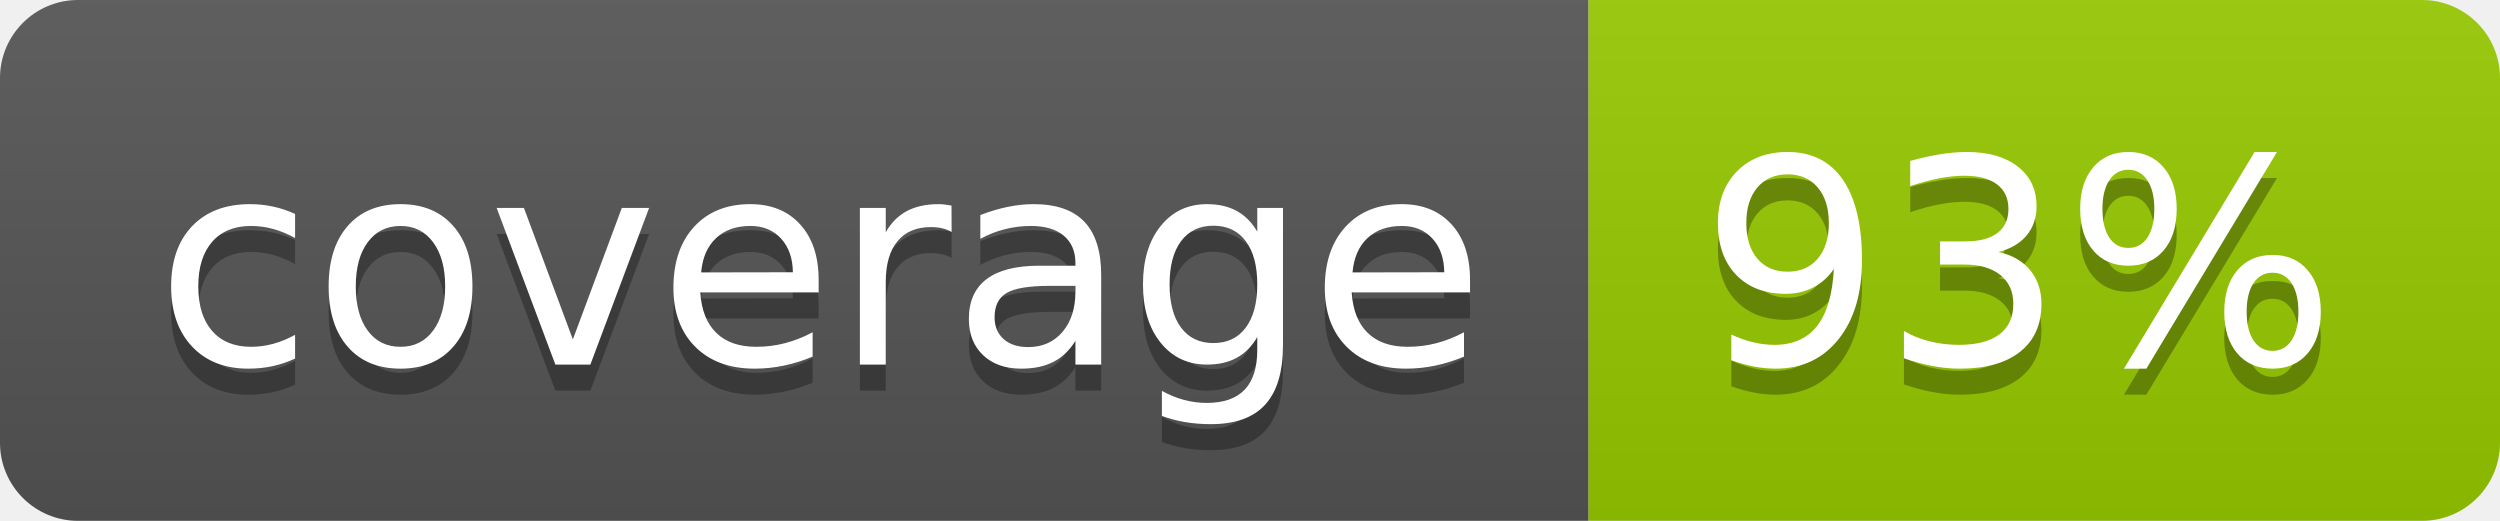
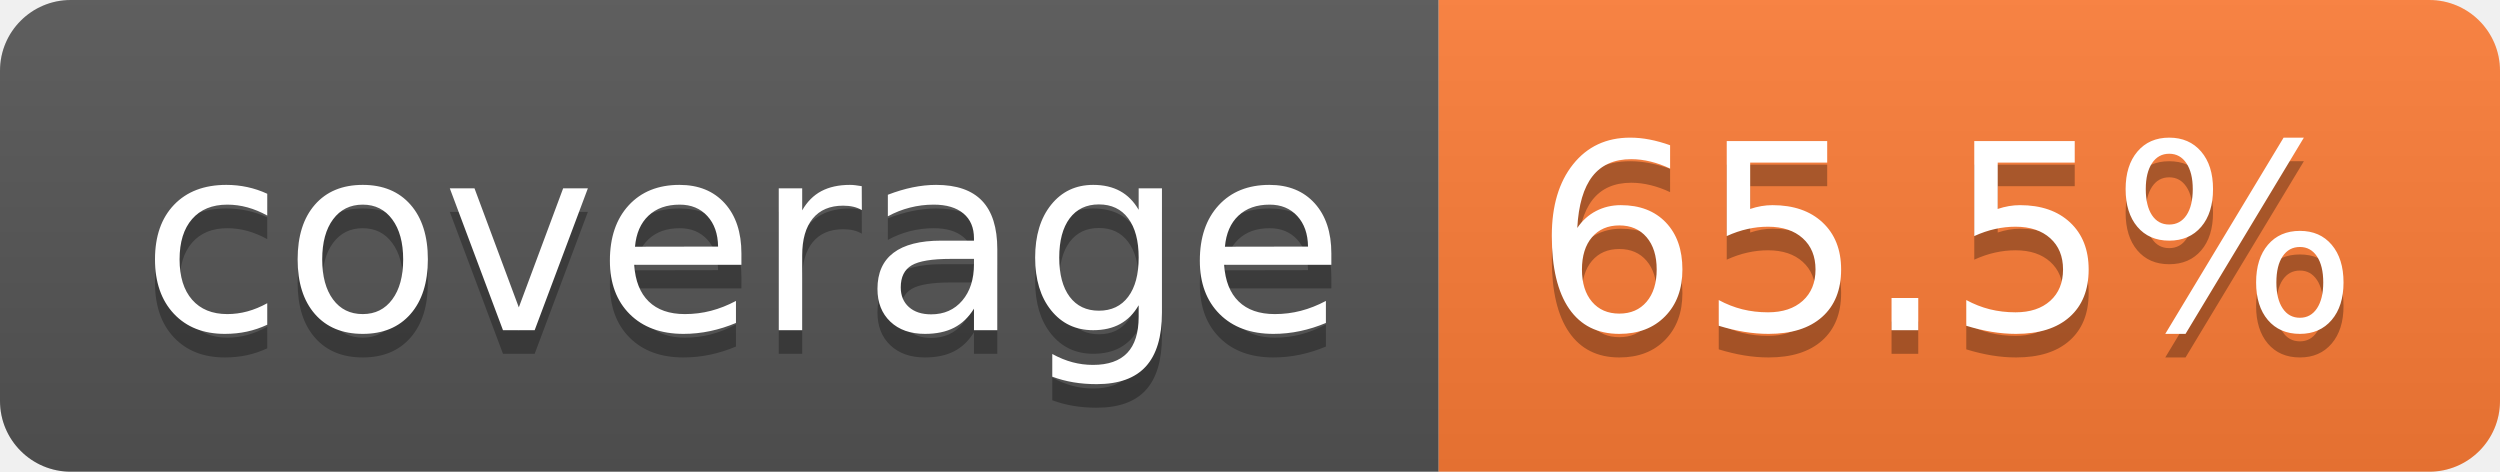
- <svg xmlns="http://www.w3.org/2000/svg" width="96" height="20" role="img" aria-label="coverage: 93%">
+ <svg xmlns="http://www.w3.org/2000/svg" width="106" height="20" role="img" aria-label="coverage: 65.5%">
  <linearGradient id="s" x2="0" y2="100%">
    <stop offset="0" stop-color="#bbb" stop-opacity=".1" />
    <stop offset="1" stop-opacity=".1" />
  </linearGradient>
  <clipPath id="r">
-     <rect width="96" height="20" rx="3" fill="#fff" />
+     <rect width="106" height="20" rx="3" fill="#fff" />
  </clipPath>
  <g clip-path="url(#r)">
    <rect width="61" height="20" fill="#555" />
-     <rect x="61" width="35" height="20" fill="#97ca00" />
-     <rect width="96" height="20" fill="url(#s)" />
+     <rect x="61" width="45" height="20" fill="#fe7d37" />
+     <rect width="106" height="20" fill="url(#s)" />
  </g>
  <g fill="#fff" text-anchor="middle" font-family="Verdana,Geneva,DejaVu Sans,sans-serif" text-rendering="geometricPrecision" font-size="110">
    <text aria-hidden="true" x="315" y="150" fill="#010101" fill-opacity=".3" transform="scale(.1)" textLength="510">coverage</text>
    <text x="315" y="140" transform="scale(.1)" fill="#fff" textLength="510">coverage</text>
-     <text aria-hidden="true" x="775" y="150" fill="#010101" fill-opacity=".3" transform="scale(.1)" textLength="245">93%</text>
-     <text x="775" y="140" transform="scale(.1)" fill="#fff" textLength="245">93%</text>
+     <text aria-hidden="true" x="825" y="150" fill="#010101" fill-opacity=".3" transform="scale(.1)" textLength="350">65.5%</text>
+     <text x="825" y="140" transform="scale(.1)" fill="#fff" textLength="350">65.5%</text>
  </g>
</svg>
